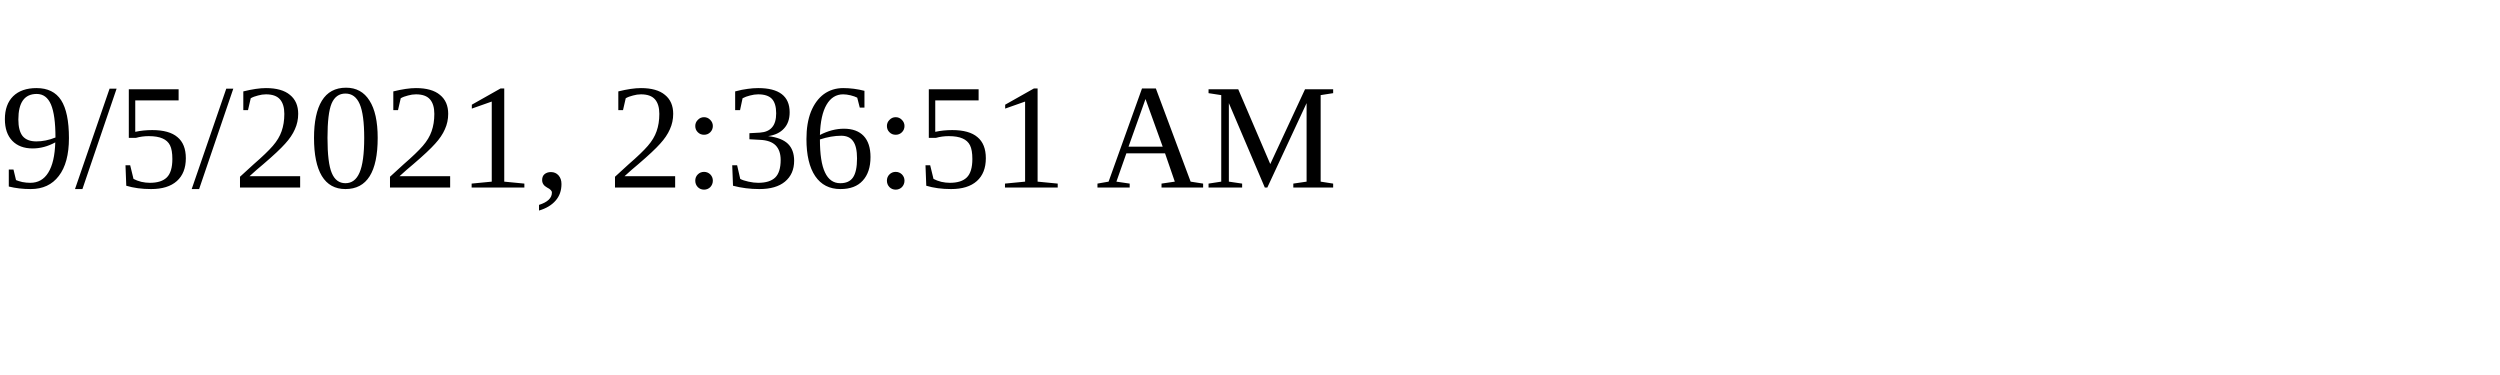
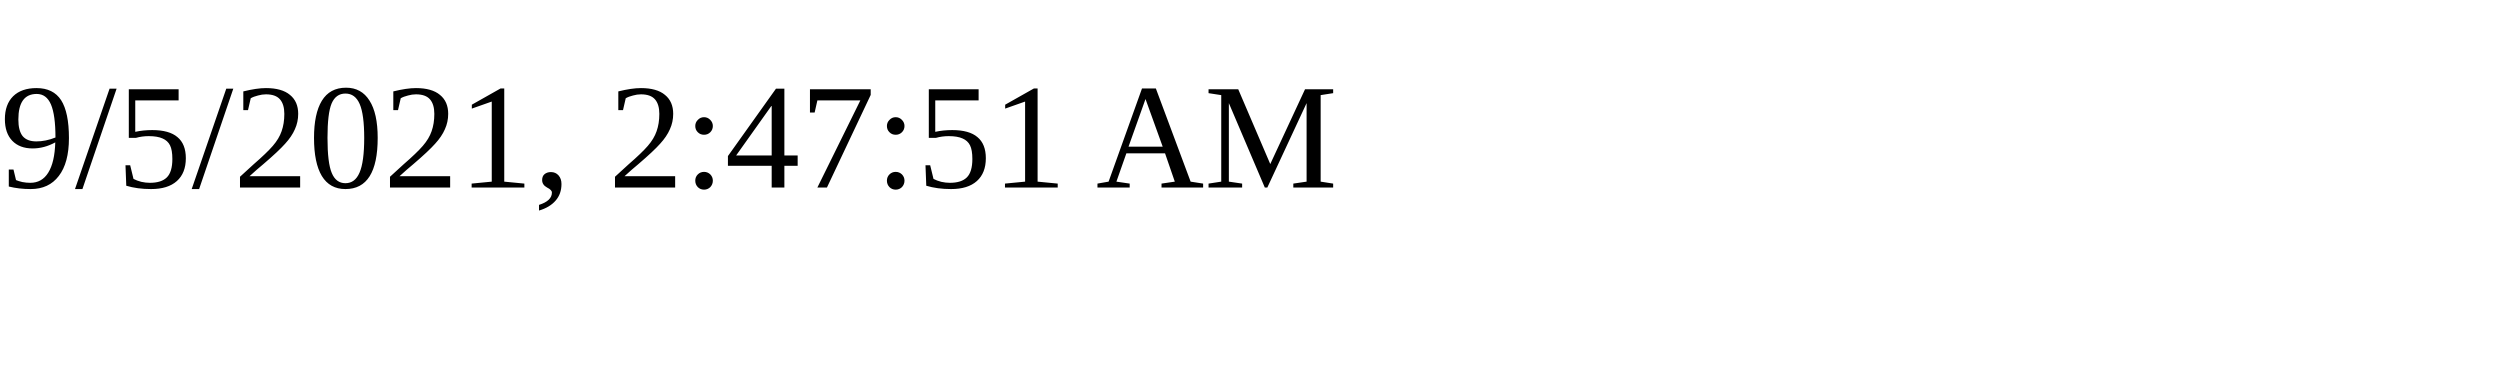
<svg xmlns="http://www.w3.org/2000/svg" height="30" width="200">
-   <text x="0" y="15">9/5/2021, 2:36:51 AM</text>
+   <text x="0" y="15">9/5/2021, 2:47:51 AM</text>
</svg>
